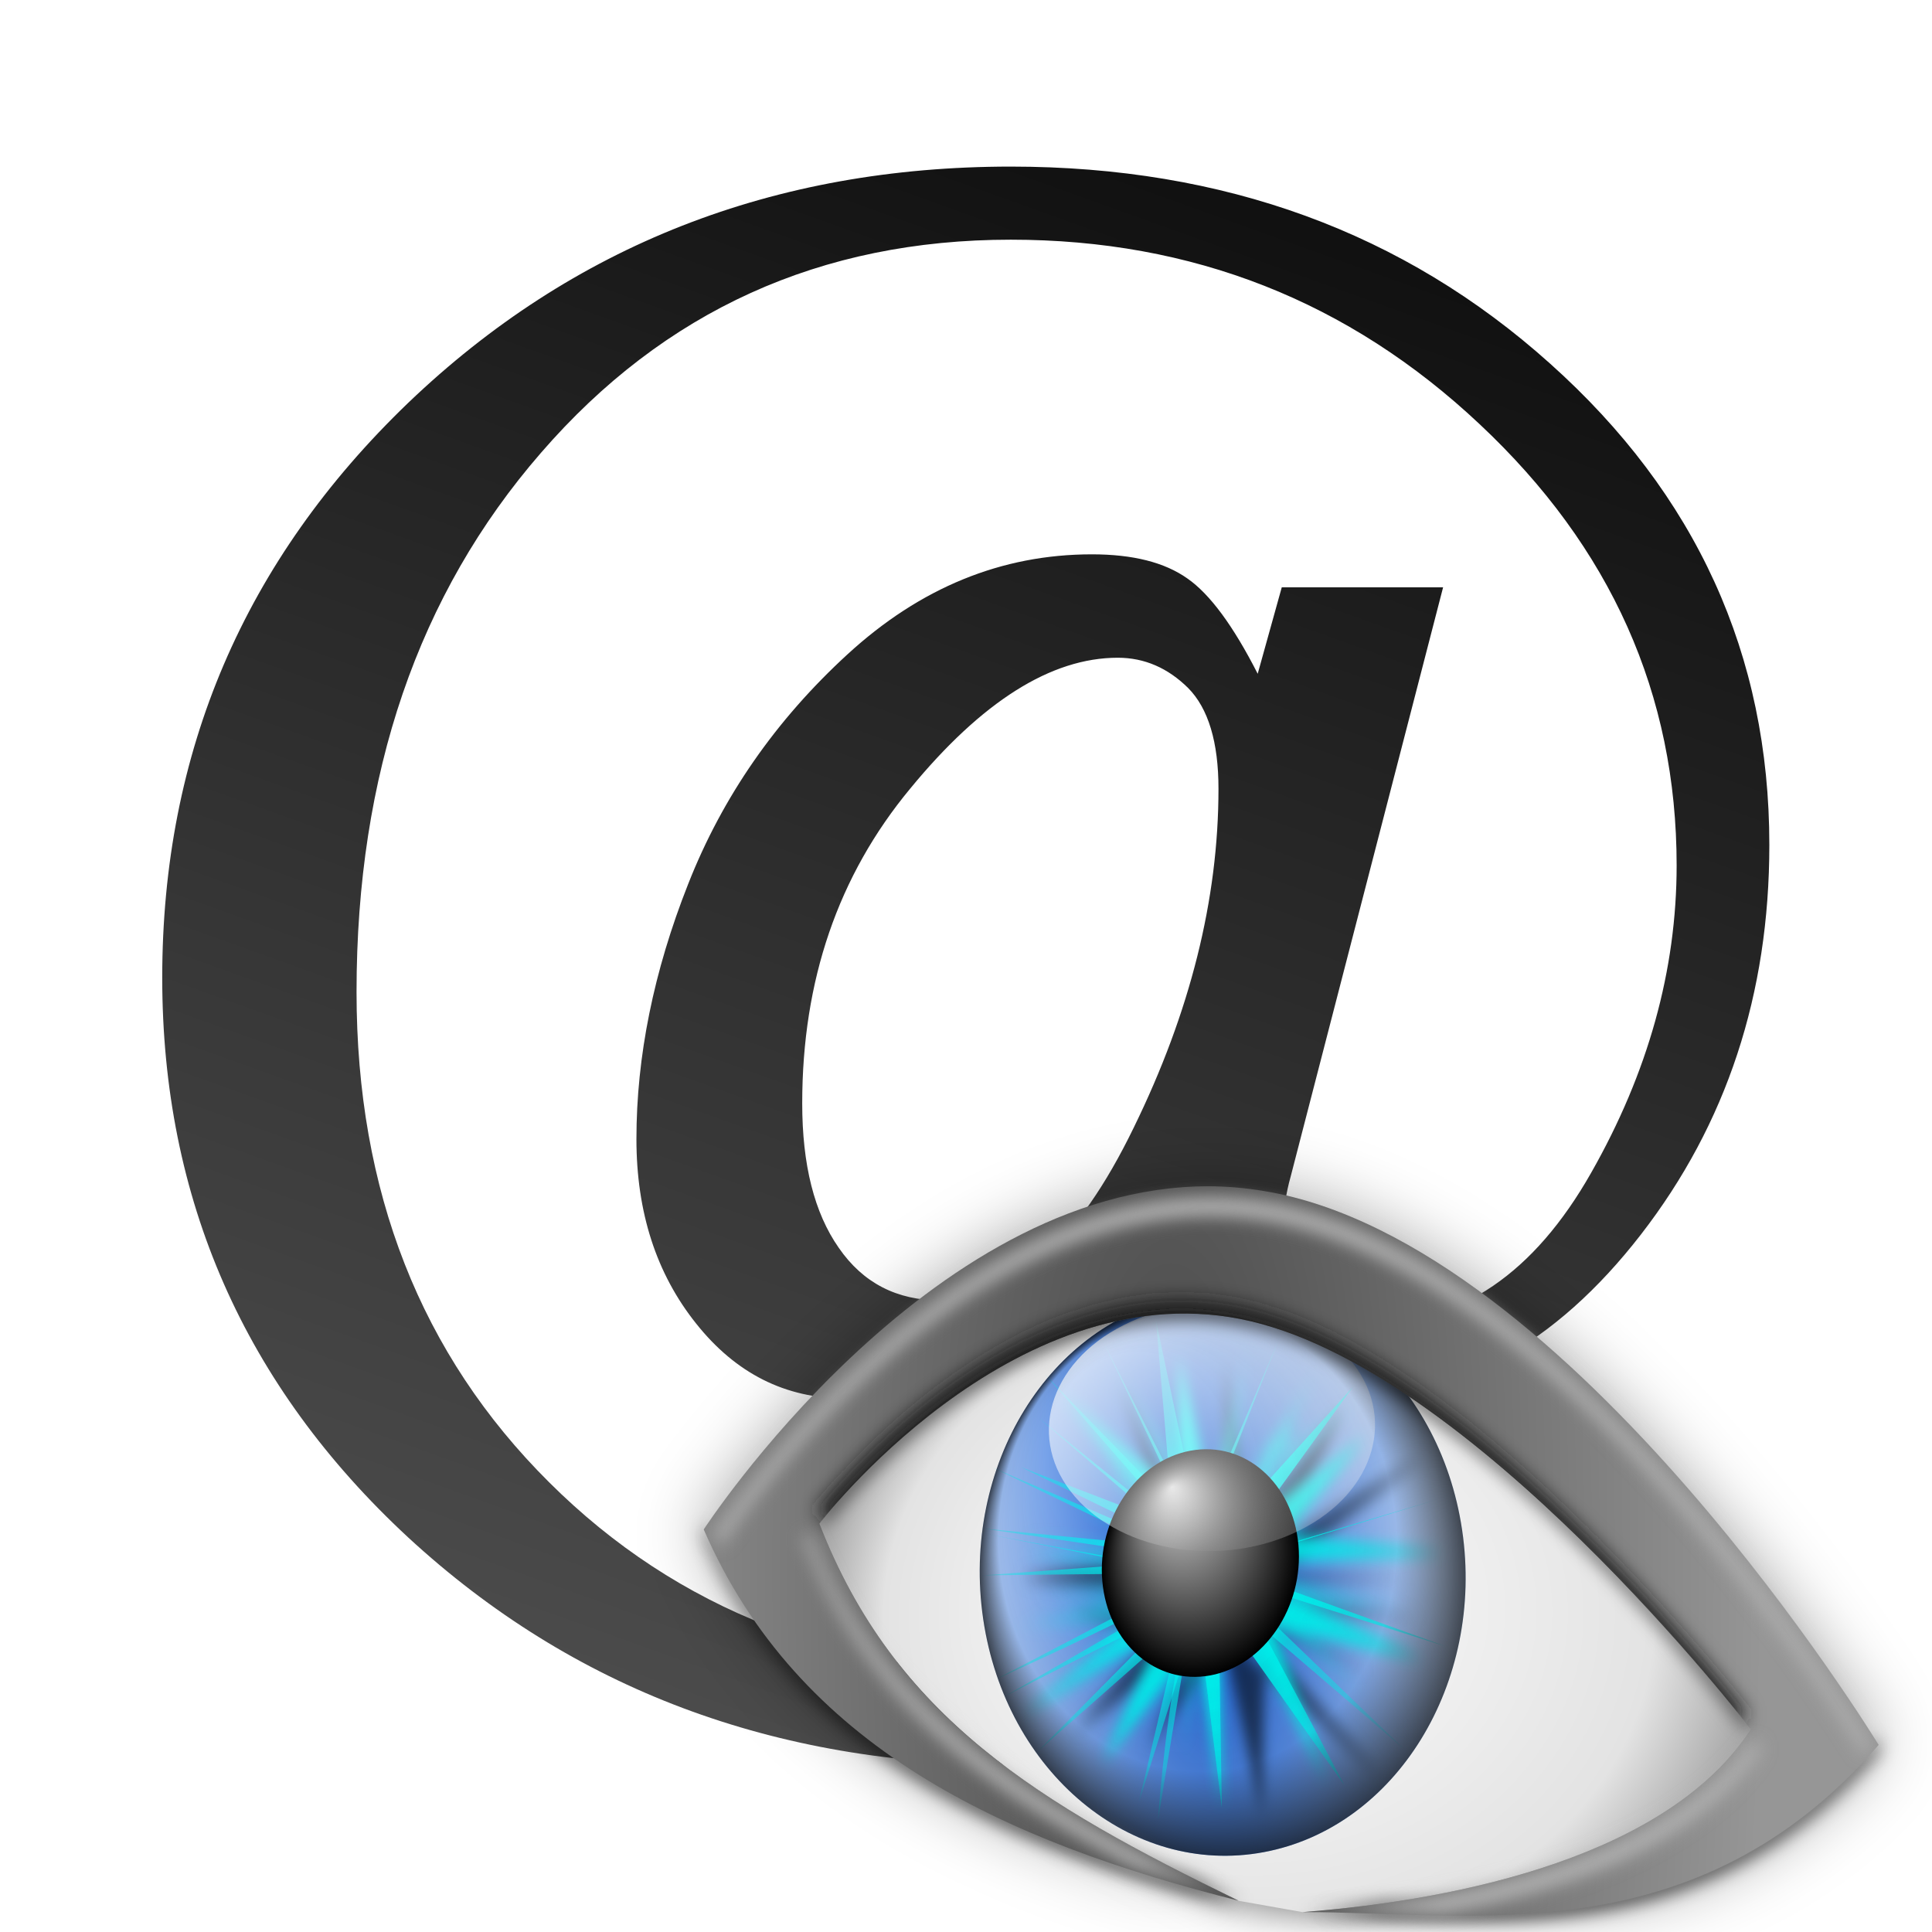
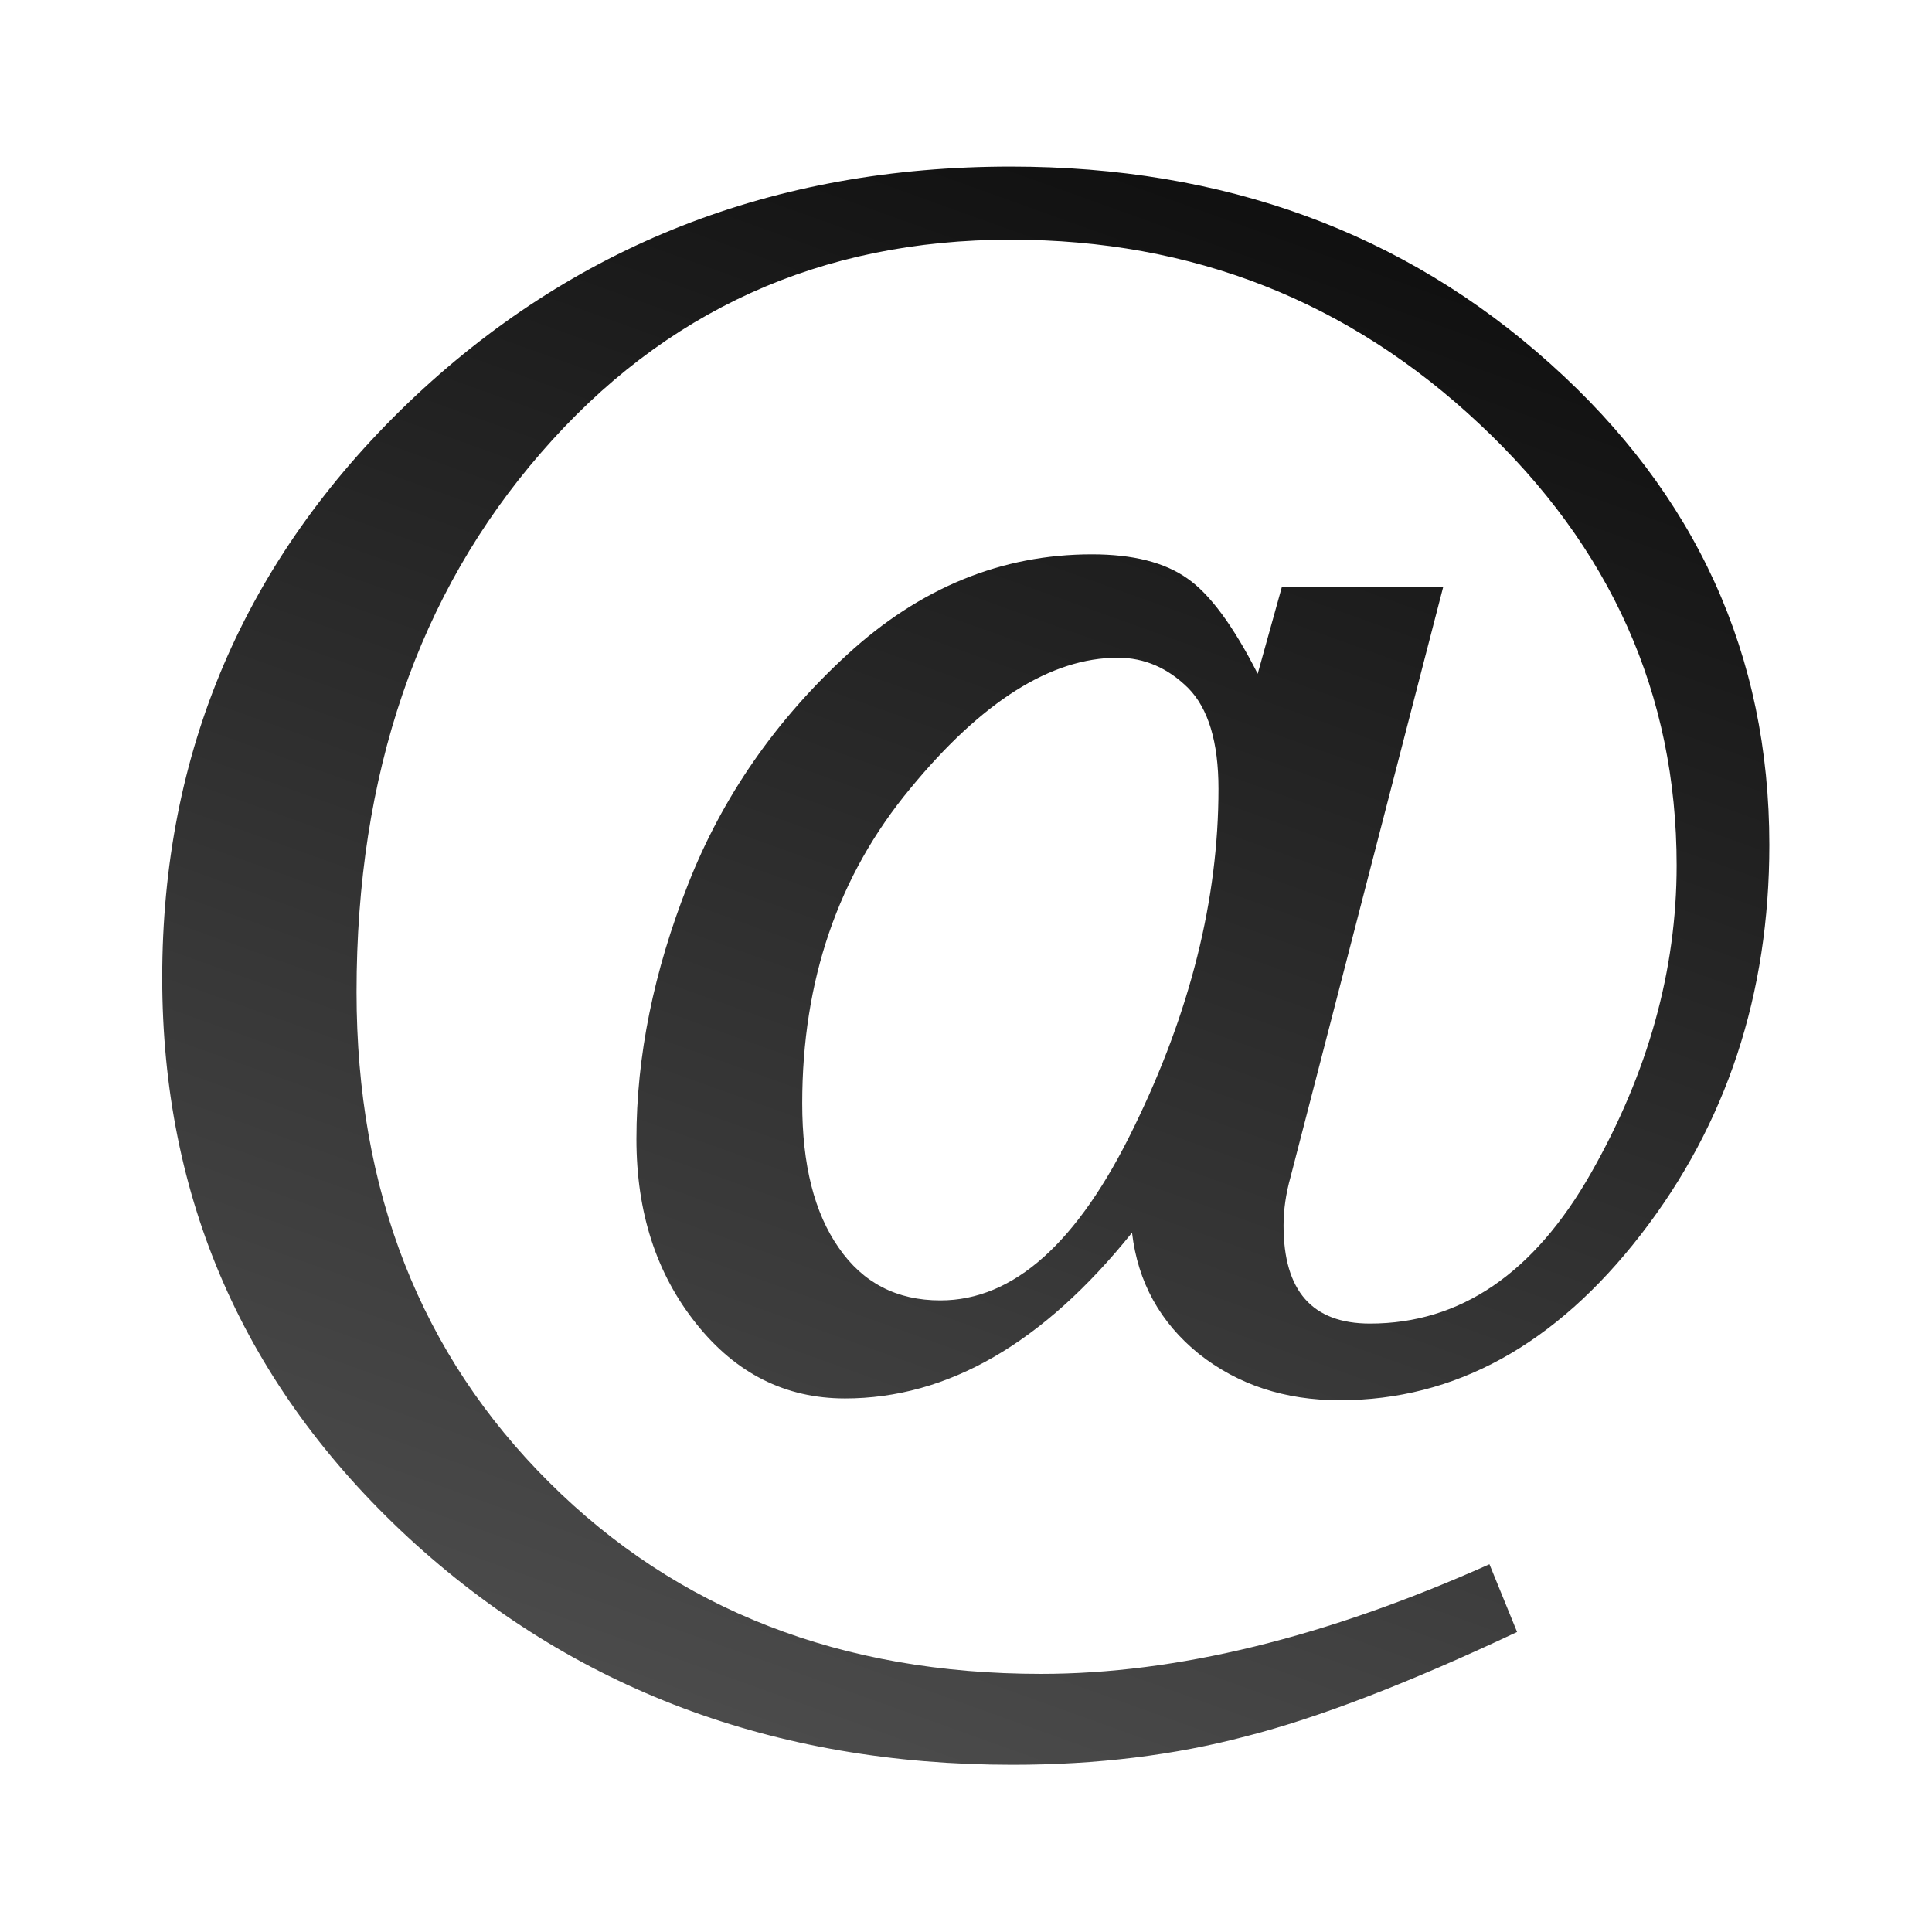
- <svg xmlns="http://www.w3.org/2000/svg" xmlns:xlink="http://www.w3.org/1999/xlink" height="128" viewBox="0 0 33.867 33.867" width="128">
+ <svg xmlns="http://www.w3.org/2000/svg" xmlns:xlink="http://www.w3.org/1999/xlink" height="128" viewBox="0 0 33.867 33.867" width="128" version="1.1" id="svg129">
+   <defs id="defs133" />
  <linearGradient id="a" gradientUnits="userSpaceOnUse" x1="15.478" x2="29.339" y1="303.107" y2="264.541">
-     <stop offset="0" stop-color="#555" />
-     <stop offset="1" />
+     <stop offset="0" stop-color="#555" id="stop2" />
+     <stop offset="1" id="stop4" />
  </linearGradient>
  <filter id="b">
-     <feGaussianBlur stdDeviation="2.311" />
+     <feGaussianBlur stdDeviation="2.311" id="feGaussianBlur7" />
  </filter>
  <filter id="c" height="1.22" width="1.142" x="-.071" y="-.11">
-     <feGaussianBlur stdDeviation="3.497" />
+     <feGaussianBlur stdDeviation="3.497" id="feGaussianBlur10" />
  </filter>
  <radialGradient id="d" cx="-9.626" cy="-67.683" fx="-35.088" fy="-78.957" gradientTransform="matrix(.4253222 0 0 .3549145 68.98452 113.2468)" gradientUnits="userSpaceOnUse" r="115.805">
-     <stop offset="0" stop-color="#fff" />
-     <stop offset=".5" stop-color="#ededed" />
-     <stop offset=".75" stop-color="#e3e3e3" />
-     <stop offset="1" stop-color="#8c8c8c" />
+     <stop offset="0" stop-color="#fff" id="stop13" />
+     <stop offset=".5" stop-color="#ededed" id="stop15" />
+     <stop offset=".75" stop-color="#e3e3e3" id="stop17" />
+     <stop offset="1" stop-color="#8c8c8c" id="stop19" />
  </radialGradient>
  <radialGradient id="e" cx="-318.596" cy="-88.288" gradientTransform="matrix(.9991719 .04068759 -.1156105 2.839067 -10.47082 173.5375)" gradientUnits="userSpaceOnUse" r="65.186">
-     <stop offset="0" stop-color="#004ac8" />
-     <stop offset="1" stop-color="#c6ddff" />
+     <stop offset="0" stop-color="#004ac8" id="stop22" />
+     <stop offset="1" stop-color="#c6ddff" id="stop24" />
  </radialGradient>
  <filter id="f">
-     <feGaussianBlur stdDeviation="2.038" />
+     <feGaussianBlur stdDeviation="2.038" id="feGaussianBlur27" />
  </filter>
  <filter id="g">
-     <feGaussianBlur stdDeviation="1.83" />
+     <feGaussianBlur stdDeviation="1.83" id="feGaussianBlur30" />
  </filter>
  <radialGradient id="h" cx="-675.368" cy="-51.797" gradientTransform="matrix(1 0 0 1.023735 0 1.229408)" gradientUnits="userSpaceOnUse" r="55.902" xlink:href="#i" />
  <linearGradient id="i">
-     <stop offset="0" stop-color="#00f5f1" />
-     <stop offset="1" stop-color="#00f5f1" stop-opacity="0" />
+     <stop offset="0" stop-color="#00f5f1" id="stop34" />
+     <stop offset="1" stop-color="#00f5f1" stop-opacity="0" id="stop36" />
  </linearGradient>
  <radialGradient id="j" cx="-673.012" cy="-56.807" gradientTransform="matrix(1.584183 .2374271 -.2844862 1.78679 377.0017 204.3242)" gradientUnits="userSpaceOnUse" r="56.164" xlink:href="#i" />
  <linearGradient id="k" gradientUnits="userSpaceOnUse" x1="-267.98" x2="-329.332" y1="-226.544" y2="78.232">
-     <stop offset="0" stop-color="#fff" />
-     <stop offset="1" stop-color="#fff" stop-opacity="0" />
+     <stop offset="0" stop-color="#fff" id="stop40" />
+     <stop offset="1" stop-color="#fff" stop-opacity="0" id="stop42" />
  </linearGradient>
  <radialGradient id="l" cx="-313.779" cy="-75.846" fx="-343.31" fy="-124.012" gradientTransform="matrix(1 0 0 1.144068 0 10.92692)" gradientUnits="userSpaceOnUse" r="65.186">
-     <stop offset="0" stop-color="#fff" stop-opacity="0" />
-     <stop offset=".384" stop-opacity="0" />
-     <stop offset=".819" stop-opacity=".08" />
-     <stop offset="1" />
+     <stop offset="0" stop-color="#fff" stop-opacity="0" id="stop45" />
+     <stop offset=".384" stop-opacity="0" id="stop47" />
+     <stop offset=".819" stop-opacity=".08" id="stop49" />
+     <stop offset="1" id="stop51" />
  </radialGradient>
  <radialGradient id="m" cx="-313.779" cy="-75.846" gradientTransform="matrix(1 0 0 1.144068 0 10.92692)" gradientUnits="userSpaceOnUse" r="65.186">
-     <stop offset="0" />
-     <stop offset="1" stop-opacity="0" />
+     <stop offset="0" id="stop54" />
+     <stop offset="1" stop-opacity="0" id="stop56" />
  </radialGradient>
  <filter id="n">
-     <feGaussianBlur stdDeviation=".831" />
+     <feGaussianBlur stdDeviation=".831" id="feGaussianBlur59" />
  </filter>
  <radialGradient id="o" cx="-313.779" cy="-75.846" fx="-327.881" fy="-122.291" gradientTransform="matrix(1 0 0 1.144068 0 10.92692)" gradientUnits="userSpaceOnUse" r="65.186">
-     <stop offset="0" stop-color="#fff" stop-opacity=".873" />
-     <stop offset="1" stop-color="#fff" stop-opacity="0" />
+     <stop offset="0" stop-color="#fff" stop-opacity=".873" id="stop62" />
+     <stop offset="1" stop-color="#fff" stop-opacity="0" id="stop64" />
  </radialGradient>
  <radialGradient id="p" cx="52.793" cy="85.201" gradientTransform="matrix(1 0 0 3.217155 0 -190.6701)" gradientUnits="userSpaceOnUse" r="56.781">
-     <stop offset="0" stop-color="#484848" />
-     <stop offset="1" stop-color="#969696" />
+     <stop offset="0" stop-color="#484848" id="stop67" />
+     <stop offset="1" stop-color="#969696" id="stop69" />
  </radialGradient>
  <filter id="q">
-     <feGaussianBlur stdDeviation=".863" />
+     <feGaussianBlur stdDeviation=".863" id="feGaussianBlur72" />
  </filter>
  <clipPath id="r">
-     <path d="m22.44 87.516s17.743-23.207 39.133-19.022c21.39 4.185 47.458 38.141 47.458 38.141-7.617 11.679-26.706 15.826-41.655 16.989 15.587-.049 36.483 4.107 53.522-15.55 0 0-28.441-46.665-57.029-51.473-28.589-4.808-52.162 31.447-52.162 31.447 8.786 20.233 27.807 28.995 49.713 34.525-18.509-8.996-32-17.03-38.979-35.058z" />
+     <path d="m22.44 87.516s17.743-23.207 39.133-19.022c21.39 4.185 47.458 38.141 47.458 38.141-7.617 11.679-26.706 15.826-41.655 16.989 15.587-.049 36.483 4.107 53.522-15.55 0 0-28.441-46.665-57.029-51.473-28.589-4.808-52.162 31.447-52.162 31.447 8.786 20.233 27.807 28.995 49.713 34.525-18.509-8.996-32-17.03-38.979-35.058z" id="path75" />
  </clipPath>
  <filter id="s">
-     <feGaussianBlur stdDeviation=".896" />
+     <feGaussianBlur stdDeviation=".896" id="feGaussianBlur78" />
  </filter>
-   <text style="font-size:40.949;font-family:sans-serif;letter-spacing:0;word-spacing:0;stroke-width:1.024;fill:url(#a)" transform="translate(0 -266.8375)" x=".063" y="297.038">
-     <tspan fill="url(#a)" font-family="FreeSerif" font-style="italic" letter-spacing="-1.66" stroke-width="1.024" x=".063" y="297.038">@</tspan>
+   <text style="font-size:40.949;font-family:sans-serif;letter-spacing:0;word-spacing:0;stroke-width:1.024;fill:url(#a)" transform="translate(0 -266.8375)" x=".063" y="297.038" id="text83">
+     <tspan fill="url(#a)" font-family="FreeSerif" font-style="italic" letter-spacing="-1.66" stroke-width="1.024" x=".063" y="297.038" id="tspan81">@</tspan>
  </text>
-   <g transform="matrix(.1828199 0 0 .1828199 10.87341 12.24246)">
-     <g fill-rule="evenodd">
-       <path d="m340.052 154.591s19.962-26.108 44.026-21.4c24.064 4.708 53.392 42.91 53.392 42.91-8.569 13.139-30.058 17.805-46.877 19.114l-6.689-1.182c-20.824-10.121-36.001-19.16-43.853-39.442z" filter="url(#b)" opacity=".569" transform="matrix(.9169361 0 0 .9169361 -292.7217 -62.62115)" />
-       <path d="m20.438 84.984s19.176-26.108 42.292-21.4c23.116 4.708 51.289 42.91 51.289 42.91-8.232 13.139-28.862 17.805-45.018 19.114 16.846-.055 39.428 4.62 57.843-17.494 0 0-30.737-52.5-61.634-57.909-30.897-5.409-56.373 35.379-56.373 35.379 9.495 22.763 30.052 32.621 53.726 38.842-20.004-10.121-34.583-19.16-42.126-39.442z" filter="url(#c)" opacity=".361" transform="matrix(.9545298 0 0 .9169361 -.424992 1.20388)" />
-       <path d="m19.084 79.129s18.304-23.94 40.369-19.623c22.065 4.317 48.957 39.346 48.957 39.346-7.857 12.048-27.562 16.326-42.983 17.526l-6.133-1.084c-19.094-9.28-33.011-17.569-40.21-36.166z" fill="url(#d)" />
-     </g>
-     <ellipse cx="-313.779" cy="-75.846" fill="url(#e)" rx="65.186" ry="74.578" transform="matrix(.3522072 -.0656517 .05268724 .3567116 172.2716 90.47973)" />
-     <g fill-rule="evenodd" transform="matrix(.3519111 .0435957 -.05462966 .3600732 273.8515 130.6918)">
-       <path d="m-618.75-55.594c9.375-9.375 45.312-35.937 45.312-35.937l-42.187 42.187h47.656l-49.219 3.906 45.312 39.062-48.437-32.812 17.969 46.094-7.812-57.812-45.312 42.187 35.938-56.25-3.906 17.969h-53.125l49.219-13.281-.781 17.187-29.688-57.812 37.5 54.687-10.156-64.062 17.969 60.156 15.625-51.562-30.469 48.437 54.687-6.25-51.562 8.594 44.531 17.188-42.188-13.281-14.062 41.406 22.656-42.187-48.438 8.594 57.812 2.344z" fill="#060606" filter="url(#f)" opacity=".576" />
-       <path d="m-675.781-64.187c9.375-9.375 45.312-35.937 45.312-35.937l-42.187 42.187h47.656l-49.219 3.906 45.312 39.062-48.437-32.812 17.969 46.094-7.812-57.812-45.312 42.187 35.938-56.25-3.906 17.969-55.43-18.613 51.523 5.332-.781 17.187-29.688-57.812 37.5 54.687-10.156-64.062 17.969 60.156 15.625-51.562-30.469 48.437 54.687-6.25-51.562 8.594 44.531 17.188-42.188-13.281-14.062 41.406 22.656-42.187-67.586 10.635 76.961.302z" fill="#00f5f1" filter="url(#g)" opacity=".933" transform="matrix(-.999898 .01428189 -.01428189 -.999898 -1302.354 -102.2609)" />
-       <path d="m-675.781-64.187c9.375-9.375 52.857-13.59 52.857-13.59l-49.732 19.84 51.699 4.643-53.262-.737 32.781 49.961-35.906-43.711 46.114 32.555-35.958-44.274-29.896 58.889 20.521-72.951-3.906 17.969-50.66-5.164 46.754-8.117-.781 17.187-44.623-40.608 52.435 37.483 1.785-52.65 6.027 48.744 29.134-30.169-43.978 27.044 58.731-1.607-55.606 3.951 51.495 33.424-49.151-29.518 1.456 59.463 7.138-60.244-39.868 49.053 49.243-38.116z" fill="url(#h)" filter="url(#g)" opacity=".933" transform="matrix(-.999898 .01428189 -.01428189 -.999898 -1302.354 -102.2609)" />
-       <g fill="url(#j)">
-         <path d="m-676.096-56.549c9.375-9.375 53.69-34.927 53.69-34.927l-50.25 33.539 57.692-6.804-59.255 10.71 50.095 43.738-47.748-37.687 20.02 55.093-15.335-66.613-66.724 27.637 55.787-23.48-2.344-.25-38.987-53.773 47.645 50.831-13.346 6.848 72.218-.777-64.405-2.348-10.156-64.062 16.501 60.889 5.914-61.54-10.63 60.6 39.545-50.279-45.08 49.705 67.834 23.318-65.49-19.412-28.169 50.746 36.762-51.528-71.011-13.715 79.832 18.737z" opacity=".933" transform="matrix(-.999898 .01428189 -.01428189 -.999898 -1302.354 -102.2609)" />
-         <path d="m-676.096-56.549c9.375-9.375 5.258-67.244 5.258-67.244l-1.819 65.856-61.453-40.274 59.89 44.18 36.049 54.47-33.703-48.419-13.572 53.243 18.256-64.762-66.724 27.637 55.787-23.48-2.344-.25-38.987-53.773 47.645 50.831-13.346 6.848 64.077 16.387-56.264-19.512-10.156-64.062 16.501 60.889 56.823 4.191-61.539-5.131 50.335-36.763-55.869 36.189 57.052 37.504-54.708-33.598-28.169 50.746 36.762-51.528-71.011-13.715 79.832 18.737z" opacity=".933" transform="matrix(-.999898 .01428189 -.01428189 -.999898 -1302.354 -102.2609)" />
-       </g>
-     </g>
-     <ellipse cx="-313.779" cy="-75.846" rx="65.186" ry="74.578" transform="matrix(.1442314 -.02658686 .01265009 .1444569 101.8373 85.52106)" />
-     <ellipse cx="-313.779" cy="-75.846" fill="url(#k)" rx="58.686" ry="74.578" transform="matrix(.2240484 -.1127522 .1134538 .1317879 135.6389 44.53071)" />
-     <ellipse cx="-313.779" cy="-75.846" fill="url(#l)" opacity=".676" rx="65.186" ry="74.578" transform="matrix(.3522072 -.0656517 .05268724 .3567116 172.2716 90.47973)" />
-     <ellipse cx="-313.779" cy="-75.846" fill="url(#m)" rx="65.186" ry="74.578" transform="matrix(.1442314 -.02658686 .01265009 .1444569 101.8373 85.52106)" />
-     <path d="m55.717 67.256c-18.652.459-33.219 19.531-33.219 19.531.087.224.192.435.281.656 1.438-1.824 18.407-22.692 38.875-18.688 20.52 4.014 45.077 35.107 47.063 37.656.122-.175.258-.352.375-.531 0 0-26.048-33.94-47.438-38.125-2.005-.392-4.008-.547-5.938-.5zm-43.656 20.656c-.05.075-.281.406-.281.406 8.786 20.233 27.813 29.001 49.719 34.531-1.499-.728-2.974-1.466-4.406-2.188-19.817-5.538-36.736-14.3-45.031-32.75zm108.531 19.844c-14.359 16.223-31.349 15.77-45.625 15.281-2.571.364-5.111.655-7.531.844 15.587-.049 36.492 4.126 53.531-15.531 0 0-.3-.473-.375-.594z" fill-rule="evenodd" filter="url(#n)" transform="matrix(1.031593 0 0 1.031593 -4.064854 -11.15193)" />
-     <ellipse cx="-313.779" cy="-75.846" fill="url(#o)" rx="65.186" ry="74.578" transform="matrix(.1442314 -.02658686 .01265009 .1444569 101.8373 85.52106)" />
-     <path d="m56.344 46.781c-26.972.022-48.344 32.906-48.344 32.906 9.063 20.872 28.684 29.889 51.281 35.594-19.094-9.28-32.988-17.559-40.188-36.156 0 0 18.31-23.942 40.375-19.625 22.065 4.317 48.938 39.344 48.938 39.344-7.857 12.048-27.547 16.331-42.969 17.531 16.08-.051 37.641 4.247 55.219-16.031 0 0-29.352-48.134-58.844-53.094-1.843-.31-3.671-.47-5.469-.469z" fill="url(#p)" fill-rule="evenodd" />
-     <path d="m59.781 50.847c-27.839.024-49.907 35.344-49.907 35.344.166.397.351.78.523 1.17 2.674-4.11 26.339-39.072 55.017-34.051 28.469 4.984 56.487 50 60.036 55.88.235-.272.475-.52.708-.8 0 0-30.304-51.72-60.744-57.049-1.902-.333-3.778-.494-5.634-.493zm-40.461 34.952c-.204.263-.493.647-.493.647 6.333 17.029 17.707 26.027 33.127 34.482 2.737.87 5.532 1.685 8.374 2.432-19.268-9.749-33.442-18.502-41.009-37.561zm94.977 21.836c-8.533 12.136-28.153 16.511-43.626 17.764 3.842-.013 7.988.237 12.315.339 12.872-2.431 25.907-7.424 32.019-17.179 0 0-.439-.568-.708-.924z" fill="#b3b3b3" fill-rule="evenodd" filter="url(#q)" transform="matrix(.9545298 0 0 .9169361 -.424992 1.20388)" />
-     <path clip-path="url(#r)" d="m55.403 66.761c-18.652.459-33.219 19.531-33.219 19.531l2.156 1.781s16.874-22.074 37.219-18.094c20.345 3.98 45.125 36.281 45.125 36.281l2.094-.875s-26.048-33.94-47.437-38.125c-2.005-.392-4.008-.547-5.938-.5z" fill="#1f1f1f" fill-rule="evenodd" filter="url(#s)" transform="matrix(1.031593 0 0 1.031593 -4.064854 -11.15193)" />
-   </g>
</svg>
